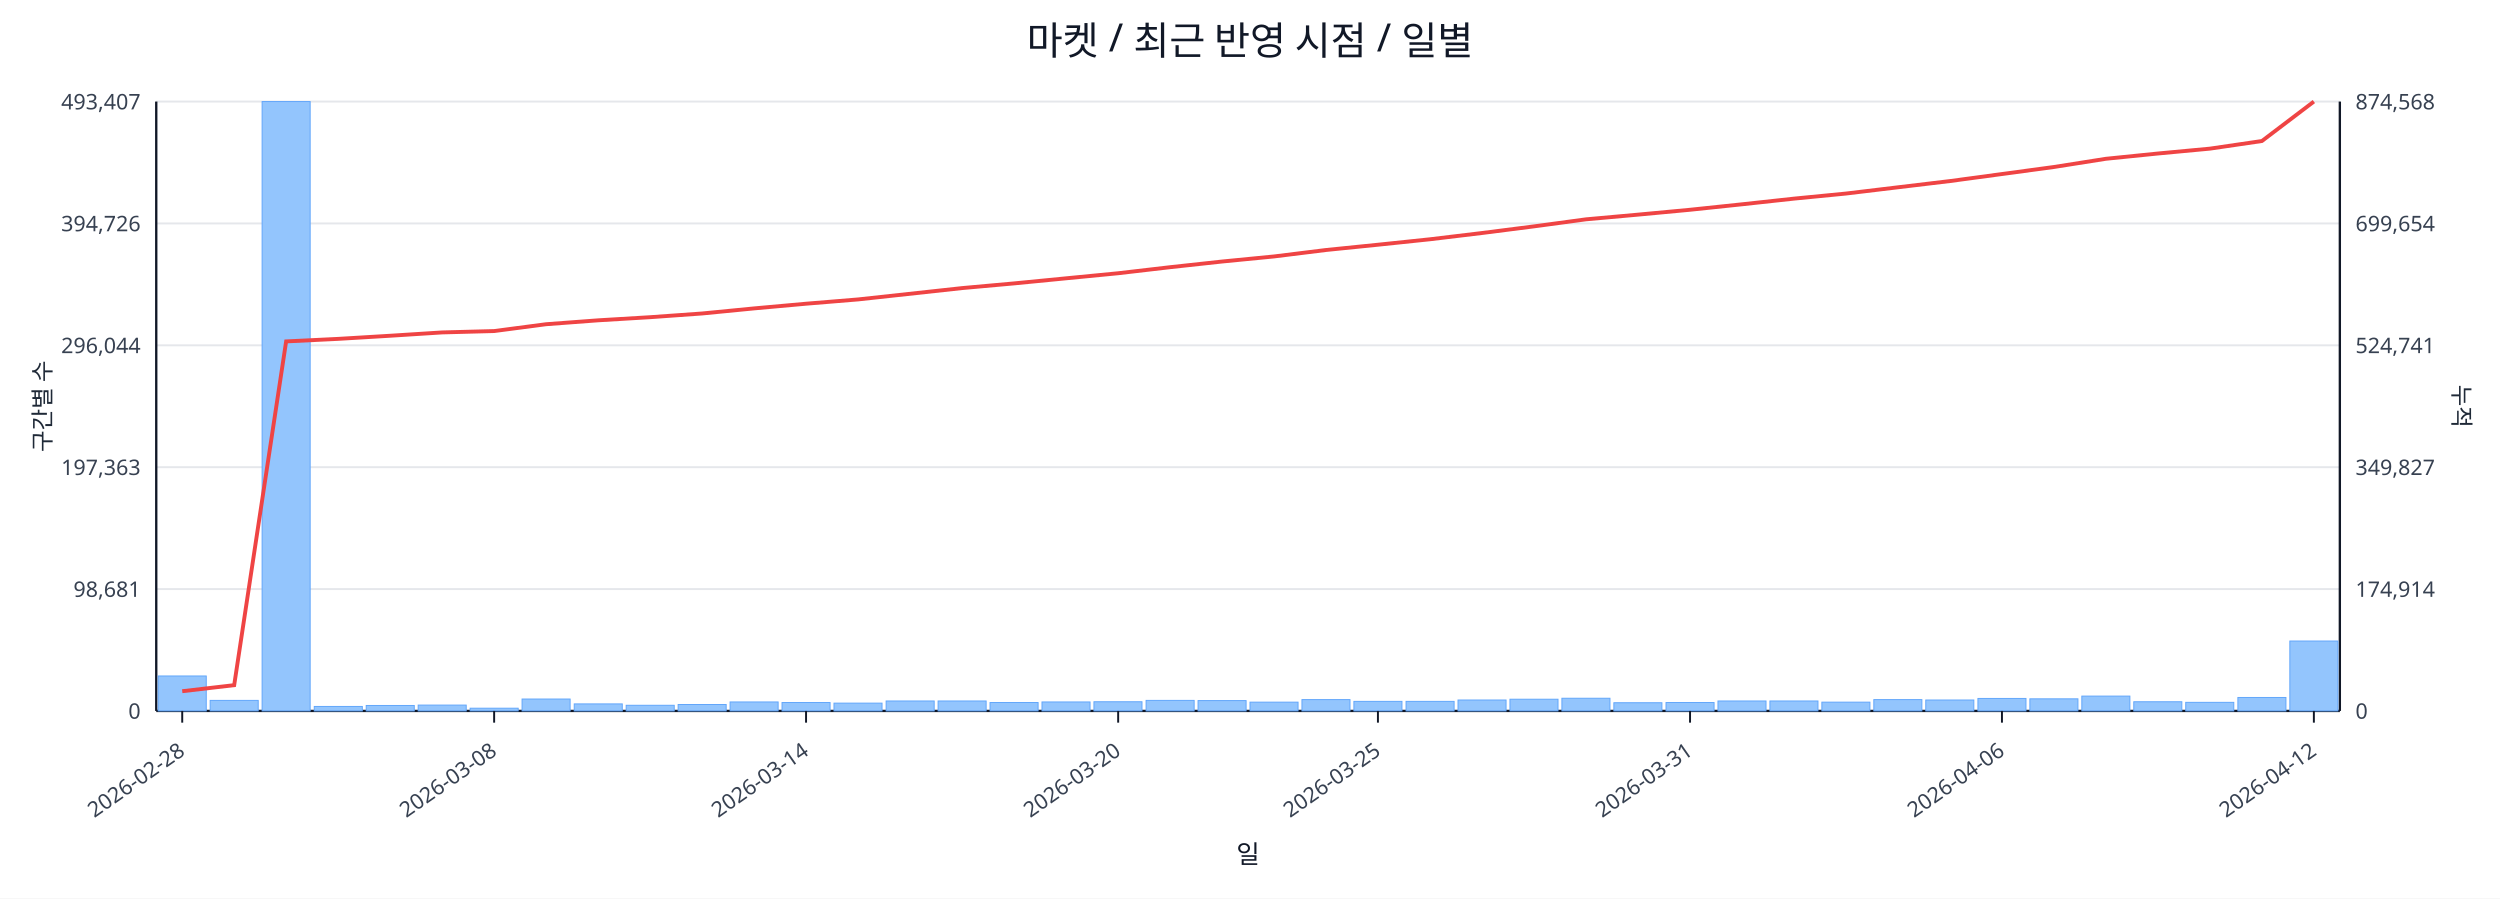
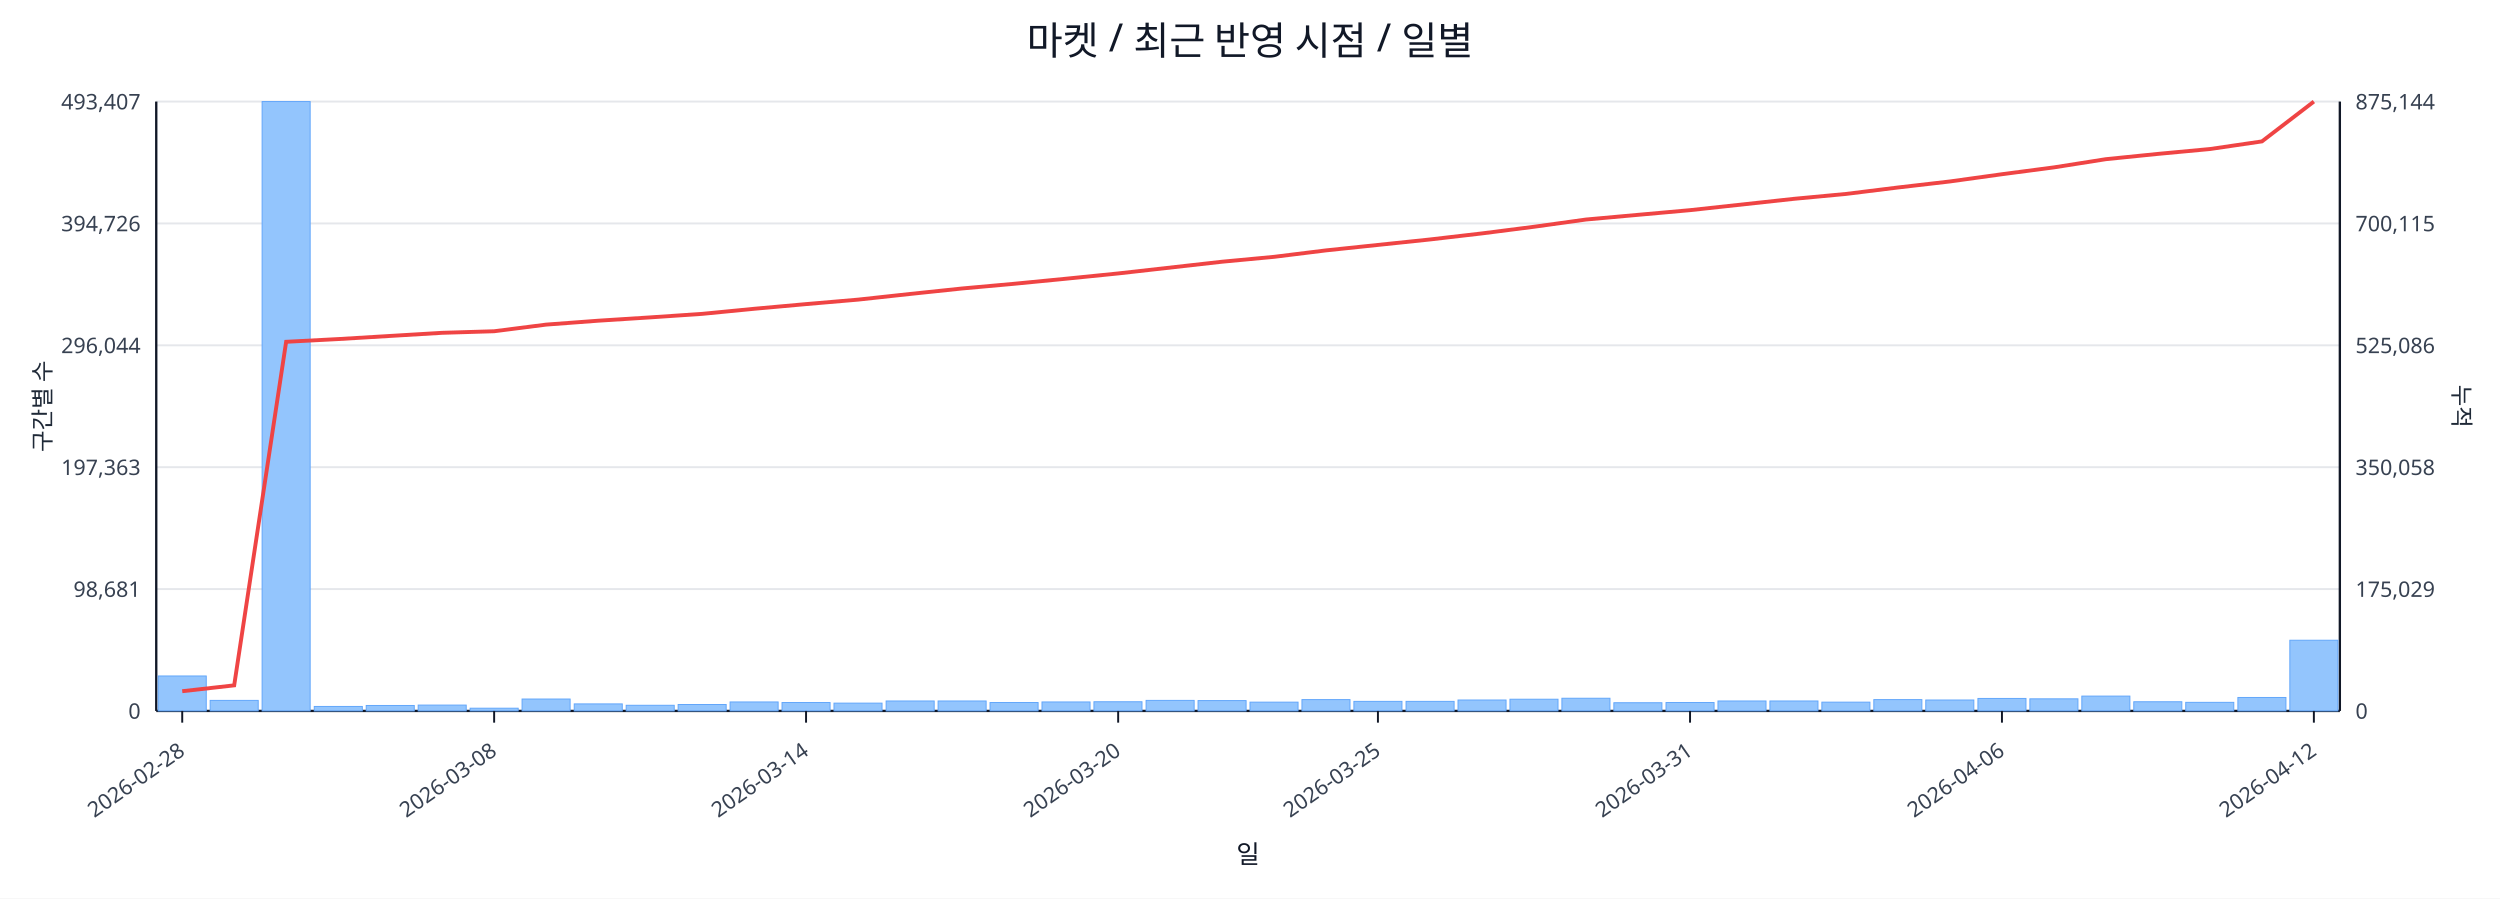
<svg xmlns="http://www.w3.org/2000/svg" width="1280" height="460" viewBox="0 0 1280 460">
  <rect x="0" y="0" width="100%" height="100%" fill="#ffffff" />
  <text x="640.0" y="28" font-size="20" text-anchor="middle" font-family="sans-serif" fill="#111827">마켓 / 최근 반영 시점 / 일별</text>
  <line x1="80.0" y1="52.0" x2="1198.0" y2="52.0" stroke="#e5e7eb" stroke-width="1" />
  <text x="72.0" y="56.0" font-size="11" text-anchor="end" font-family="sans-serif" fill="#374151">493,407</text>
-   <text x="1206.0" y="56.0" font-size="11" text-anchor="start" font-family="sans-serif" fill="#374151">874,568</text>
+   <text x="1206.0" y="56.0" font-size="11" text-anchor="start" font-family="sans-serif" fill="#374151">875,144</text>
  <line x1="80.0" y1="114.4" x2="1198.0" y2="114.4" stroke="#e5e7eb" stroke-width="1" />
  <text x="72.0" y="118.4" font-size="11" text-anchor="end" font-family="sans-serif" fill="#374151">394,726</text>
-   <text x="1206.0" y="118.4" font-size="11" text-anchor="start" font-family="sans-serif" fill="#374151">699,654</text>
+   <text x="1206.0" y="118.4" font-size="11" text-anchor="start" font-family="sans-serif" fill="#374151">700,115</text>
  <line x1="80.0" y1="176.8" x2="1198.0" y2="176.8" stroke="#e5e7eb" stroke-width="1" />
  <text x="72.0" y="180.8" font-size="11" text-anchor="end" font-family="sans-serif" fill="#374151">296,044</text>
-   <text x="1206.0" y="180.8" font-size="11" text-anchor="start" font-family="sans-serif" fill="#374151">524,741</text>
+   <text x="1206.0" y="180.8" font-size="11" text-anchor="start" font-family="sans-serif" fill="#374151">525,086</text>
  <line x1="80.0" y1="239.2" x2="1198.0" y2="239.2" stroke="#e5e7eb" stroke-width="1" />
  <text x="72.0" y="243.2" font-size="11" text-anchor="end" font-family="sans-serif" fill="#374151">197,363</text>
-   <text x="1206.0" y="243.2" font-size="11" text-anchor="start" font-family="sans-serif" fill="#374151">349,827</text>
+   <text x="1206.0" y="243.2" font-size="11" text-anchor="start" font-family="sans-serif" fill="#374151">350,058</text>
  <line x1="80.0" y1="301.6" x2="1198.0" y2="301.6" stroke="#e5e7eb" stroke-width="1" />
  <text x="72.0" y="305.6" font-size="11" text-anchor="end" font-family="sans-serif" fill="#374151">98,681</text>
-   <text x="1206.0" y="305.6" font-size="11" text-anchor="start" font-family="sans-serif" fill="#374151">174,914</text>
+   <text x="1206.0" y="305.6" font-size="11" text-anchor="start" font-family="sans-serif" fill="#374151">175,029</text>
  <line x1="80.0" y1="364.0" x2="1198.0" y2="364.0" stroke="#e5e7eb" stroke-width="1" />
  <text x="72.0" y="368.0" font-size="11" text-anchor="end" font-family="sans-serif" fill="#374151">0</text>
  <text x="1206.0" y="368.0" font-size="11" text-anchor="start" font-family="sans-serif" fill="#374151">0</text>
  <line x1="80.0" y1="364.0" x2="1198.0" y2="364.0" stroke="#111827" stroke-width="1.2" />
  <line x1="80.0" y1="52.0" x2="80.0" y2="364.0" stroke="#111827" stroke-width="1.2" />
  <line x1="1198.0" y1="52.0" x2="1198.0" y2="364.0" stroke="#111827" stroke-width="1.2" />
  <rect x="81.0" y="346.1" width="24.6" height="17.9" fill="#93c5fd" stroke="#60a5fa" stroke-width="0.5" />
  <rect x="107.6" y="358.6" width="24.6" height="5.4" fill="#93c5fd" stroke="#60a5fa" stroke-width="0.5" />
  <rect x="134.2" y="52.0" width="24.6" height="312.0" fill="#93c5fd" stroke="#60a5fa" stroke-width="0.5" />
  <rect x="160.9" y="361.7" width="24.6" height="2.3" fill="#93c5fd" stroke="#60a5fa" stroke-width="0.5" />
  <rect x="187.5" y="361.2" width="24.6" height="2.8" fill="#93c5fd" stroke="#60a5fa" stroke-width="0.5" />
  <rect x="214.1" y="361.0" width="24.6" height="3.0" fill="#93c5fd" stroke="#60a5fa" stroke-width="0.5" />
  <rect x="240.7" y="362.6" width="24.6" height="1.4" fill="#93c5fd" stroke="#60a5fa" stroke-width="0.5" />
  <rect x="267.3" y="357.9" width="24.6" height="6.1" fill="#93c5fd" stroke="#60a5fa" stroke-width="0.5" />
  <rect x="294.0" y="360.4" width="24.6" height="3.6" fill="#93c5fd" stroke="#60a5fa" stroke-width="0.5" />
  <rect x="320.6" y="361.1" width="24.6" height="2.9" fill="#93c5fd" stroke="#60a5fa" stroke-width="0.5" />
  <rect x="347.2" y="360.7" width="24.6" height="3.3" fill="#93c5fd" stroke="#60a5fa" stroke-width="0.5" />
  <rect x="373.8" y="359.4" width="24.6" height="4.6" fill="#93c5fd" stroke="#60a5fa" stroke-width="0.5" />
  <rect x="400.4" y="359.7" width="24.6" height="4.3" fill="#93c5fd" stroke="#60a5fa" stroke-width="0.5" />
  <rect x="427.0" y="360.0" width="24.6" height="4.0" fill="#93c5fd" stroke="#60a5fa" stroke-width="0.5" />
  <rect x="453.7" y="358.9" width="24.6" height="5.1" fill="#93c5fd" stroke="#60a5fa" stroke-width="0.5" />
  <rect x="480.3" y="358.9" width="24.6" height="5.1" fill="#93c5fd" stroke="#60a5fa" stroke-width="0.5" />
  <rect x="506.9" y="359.7" width="24.6" height="4.3" fill="#93c5fd" stroke="#60a5fa" stroke-width="0.5" />
  <rect x="533.5" y="359.4" width="24.6" height="4.6" fill="#93c5fd" stroke="#60a5fa" stroke-width="0.5" />
  <rect x="560.1" y="359.3" width="24.6" height="4.7" fill="#93c5fd" stroke="#60a5fa" stroke-width="0.5" />
  <rect x="586.8" y="358.6" width="24.6" height="5.4" fill="#93c5fd" stroke="#60a5fa" stroke-width="0.5" />
  <rect x="613.4" y="358.7" width="24.6" height="5.3" fill="#93c5fd" stroke="#60a5fa" stroke-width="0.5" />
  <rect x="640.0" y="359.5" width="24.6" height="4.5" fill="#93c5fd" stroke="#60a5fa" stroke-width="0.5" />
  <rect x="666.6" y="358.2" width="24.6" height="5.8" fill="#93c5fd" stroke="#60a5fa" stroke-width="0.5" />
  <rect x="693.2" y="359.1" width="24.6" height="4.9" fill="#93c5fd" stroke="#60a5fa" stroke-width="0.5" />
  <rect x="719.9" y="359.1" width="24.6" height="4.9" fill="#93c5fd" stroke="#60a5fa" stroke-width="0.5" />
  <rect x="746.5" y="358.4" width="24.6" height="5.6" fill="#93c5fd" stroke="#60a5fa" stroke-width="0.5" />
  <rect x="773.1" y="358.0" width="24.6" height="6.0" fill="#93c5fd" stroke="#60a5fa" stroke-width="0.5" />
  <rect x="799.7" y="357.5" width="24.6" height="6.5" fill="#93c5fd" stroke="#60a5fa" stroke-width="0.5" />
  <rect x="826.3" y="359.8" width="24.6" height="4.2" fill="#93c5fd" stroke="#60a5fa" stroke-width="0.5" />
  <rect x="853.0" y="359.7" width="24.6" height="4.3" fill="#93c5fd" stroke="#60a5fa" stroke-width="0.5" />
  <rect x="879.6" y="358.9" width="24.6" height="5.1" fill="#93c5fd" stroke="#60a5fa" stroke-width="0.5" />
  <rect x="906.2" y="358.9" width="24.6" height="5.1" fill="#93c5fd" stroke="#60a5fa" stroke-width="0.5" />
  <rect x="932.8" y="359.5" width="24.6" height="4.5" fill="#93c5fd" stroke="#60a5fa" stroke-width="0.5" />
  <rect x="959.4" y="358.2" width="24.6" height="5.8" fill="#93c5fd" stroke="#60a5fa" stroke-width="0.5" />
  <rect x="986.0" y="358.4" width="24.6" height="5.6" fill="#93c5fd" stroke="#60a5fa" stroke-width="0.5" />
  <rect x="1012.7" y="357.6" width="24.6" height="6.4" fill="#93c5fd" stroke="#60a5fa" stroke-width="0.5" />
  <rect x="1039.3" y="357.8" width="24.6" height="6.2" fill="#93c5fd" stroke="#60a5fa" stroke-width="0.5" />
  <rect x="1065.9" y="356.4" width="24.6" height="7.6" fill="#93c5fd" stroke="#60a5fa" stroke-width="0.5" />
  <rect x="1092.5" y="359.3" width="24.6" height="4.7" fill="#93c5fd" stroke="#60a5fa" stroke-width="0.5" />
  <rect x="1119.1" y="359.6" width="24.6" height="4.4" fill="#93c5fd" stroke="#60a5fa" stroke-width="0.5" />
  <rect x="1145.8" y="357.1" width="24.6" height="6.9" fill="#93c5fd" stroke="#60a5fa" stroke-width="0.5" />
-   <rect x="1172.4" y="328.2" width="24.6" height="35.8" fill="#93c5fd" stroke="#60a5fa" stroke-width="0.5" />
-   <polyline fill="none" stroke="#ef4444" stroke-width="2" points="93.3,353.9 119.9,350.8 146.5,174.8 173.2,173.5 199.8,171.9 226.4,170.2 253.0,169.5 279.6,166.0 306.3,164.0 332.9,162.4 359.5,160.5 386.1,157.9 412.7,155.5 439.4,153.3 466.0,150.4 492.6,147.5 519.2,145.1 545.8,142.5 572.5,139.9 599.1,136.8 625.7,133.9 652.3,131.3 678.9,128.0 705.5,125.3 732.2,122.5 758.8,119.3 785.4,115.9 812.0,112.3 838.6,109.9 865.3,107.4 891.9,104.6 918.5,101.7 945.1,99.1 971.7,95.9 998.4,92.7 1025.0,89.1 1051.6,85.5 1078.2,81.3 1104.8,78.6 1131.5,76.1 1158.1,72.2 1184.7,52.0" />
+   <rect x="1172.4" y="327.8" width="24.6" height="36.2" fill="#93c5fd" stroke="#60a5fa" stroke-width="0.5" />
+   <polyline fill="none" stroke="#ef4444" stroke-width="2" points="93.3,353.9 119.9,350.9 146.5,175.0 173.2,173.6 199.8,172.0 226.4,170.4 253.0,169.6 279.6,166.2 306.3,164.2 332.9,162.5 359.5,160.7 386.1,158.1 412.7,155.7 439.4,153.4 466.0,150.5 492.6,147.7 519.2,145.3 545.8,142.7 572.5,140.0 599.1,137.0 625.7,134.0 652.3,131.5 678.9,128.2 705.5,125.4 732.2,122.6 758.8,119.5 785.4,116.1 812.0,112.4 838.6,110.0 865.3,107.6 891.9,104.7 918.5,101.8 945.1,99.3 971.7,96.0 998.4,92.9 1025.0,89.2 1051.6,85.7 1078.2,81.5 1104.8,78.8 1131.5,76.3 1158.1,72.4 1184.7,52.0" />
  <line x1="93.3" y1="364.0" x2="93.3" y2="370.0" stroke="#111827" stroke-width="1" />
  <text x="95.3" y="386.0" font-size="11" text-anchor="end" transform="rotate(-35 95.3 386.0)" font-family="sans-serif" fill="#374151">2026-02-28</text>
  <line x1="253.0" y1="364.0" x2="253.0" y2="370.0" stroke="#111827" stroke-width="1" />
  <text x="255.0" y="386.0" font-size="11" text-anchor="end" transform="rotate(-35 255.0 386.0)" font-family="sans-serif" fill="#374151">2026-03-08</text>
  <line x1="412.7" y1="364.0" x2="412.7" y2="370.0" stroke="#111827" stroke-width="1" />
  <text x="414.7" y="386.0" font-size="11" text-anchor="end" transform="rotate(-35 414.7 386.0)" font-family="sans-serif" fill="#374151">2026-03-14</text>
  <line x1="572.5" y1="364.0" x2="572.5" y2="370.0" stroke="#111827" stroke-width="1" />
  <text x="574.5" y="386.0" font-size="11" text-anchor="end" transform="rotate(-35 574.5 386.0)" font-family="sans-serif" fill="#374151">2026-03-20</text>
  <line x1="705.5" y1="364.0" x2="705.5" y2="370.0" stroke="#111827" stroke-width="1" />
  <text x="707.5" y="386.0" font-size="11" text-anchor="end" transform="rotate(-35 707.5 386.0)" font-family="sans-serif" fill="#374151">2026-03-25</text>
  <line x1="865.3" y1="364.0" x2="865.3" y2="370.0" stroke="#111827" stroke-width="1" />
  <text x="867.3" y="386.0" font-size="11" text-anchor="end" transform="rotate(-35 867.3 386.0)" font-family="sans-serif" fill="#374151">2026-03-31</text>
  <line x1="1025.0" y1="364.0" x2="1025.0" y2="370.0" stroke="#111827" stroke-width="1" />
  <text x="1027.0" y="386.0" font-size="11" text-anchor="end" transform="rotate(-35 1027.0 386.0)" font-family="sans-serif" fill="#374151">2026-04-06</text>
  <line x1="1184.7" y1="364.0" x2="1184.7" y2="370.0" stroke="#111827" stroke-width="1" />
  <text x="1186.7" y="386.0" font-size="11" text-anchor="end" transform="rotate(-35 1186.7 386.0)" font-family="sans-serif" fill="#374151">2026-04-12</text>
  <text x="26" y="208.0" font-size="12" transform="rotate(-90 26 208.0)" text-anchor="middle" font-family="sans-serif" fill="#1f2937">구간별 수</text>
  <text x="1256.0" y="208.0" font-size="12" transform="rotate(90 1256.0 208.0)" text-anchor="middle" font-family="sans-serif" fill="#1f2937">누적</text>
  <text x="639.0" y="442.0" font-size="13" text-anchor="middle" font-family="sans-serif" fill="#111827">일</text>
</svg>
